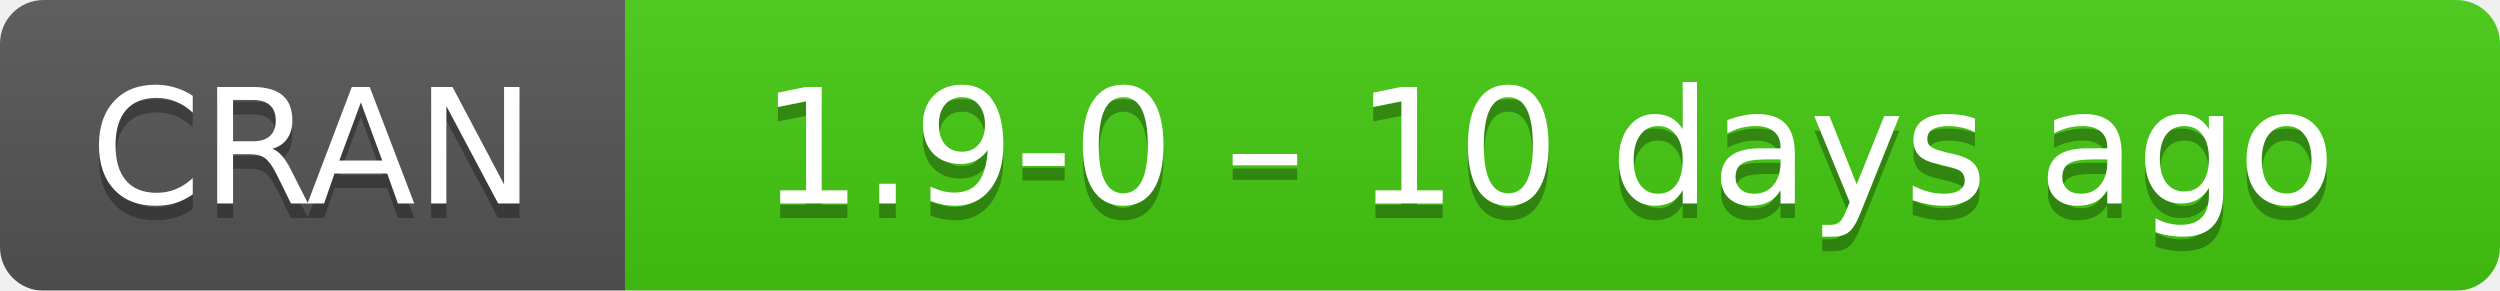
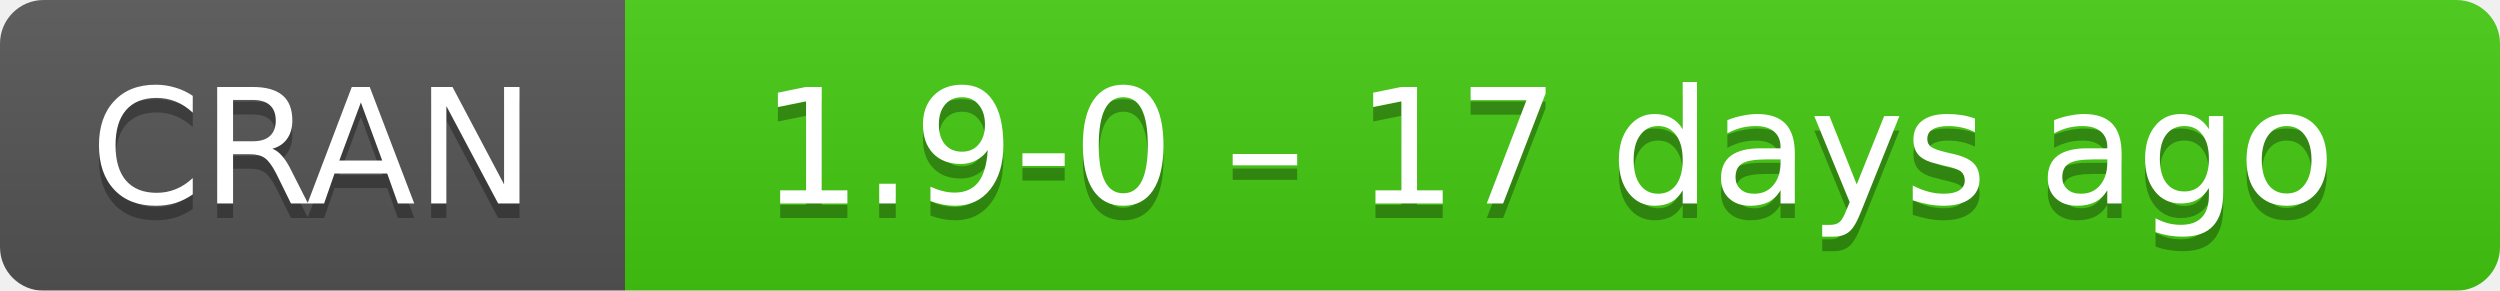
- <svg xmlns="http://www.w3.org/2000/svg" width="172" height="20" aria-label="CRAN 1.9-0 – 10 days ago">
+ <svg xmlns="http://www.w3.org/2000/svg" width="172" height="20" aria-label="CRAN 1.9-0 – 17 days ago">
  <linearGradient id="b" x2="0" y2="100%">
    <stop offset="0" stop-color="#bbb" stop-opacity=".1" />
    <stop offset="1" stop-opacity=".1" />
  </linearGradient>
  <mask id="a">
    <rect width="172" height="20" rx="3" fill="#fff" />
  </mask>
  <g mask="url(#a)">
    <path fill="#555" d="M0 0h43v20H0z" />
    <path fill="#4c1" d="M43 0h148.5v20H43z" />
    <path fill="url(#b)" d="M0 0h172v20H0z" />
  </g>
  <g fill="#fff" text-anchor="middle" font-family="DejaVu Sans,Verdana,Geneva,sans-serif" font-size="11">
    <text x="21.5" y="15" fill="#010101" fill-opacity=".3">
      CRAN
    </text>
    <text x="21.5" y="14">
      CRAN
    </text>
    <text x="106.5" y="15" fill="#010101" fill-opacity=".3">
-       1.9-0 – 10 days ago
+       1.9-0 – 17 days ago
    </text>
    <text x="106.5" y="14">
-       1.9-0 – 10 days ago
+       1.9-0 – 17 days ago
    </text>
  </g>
</svg>
